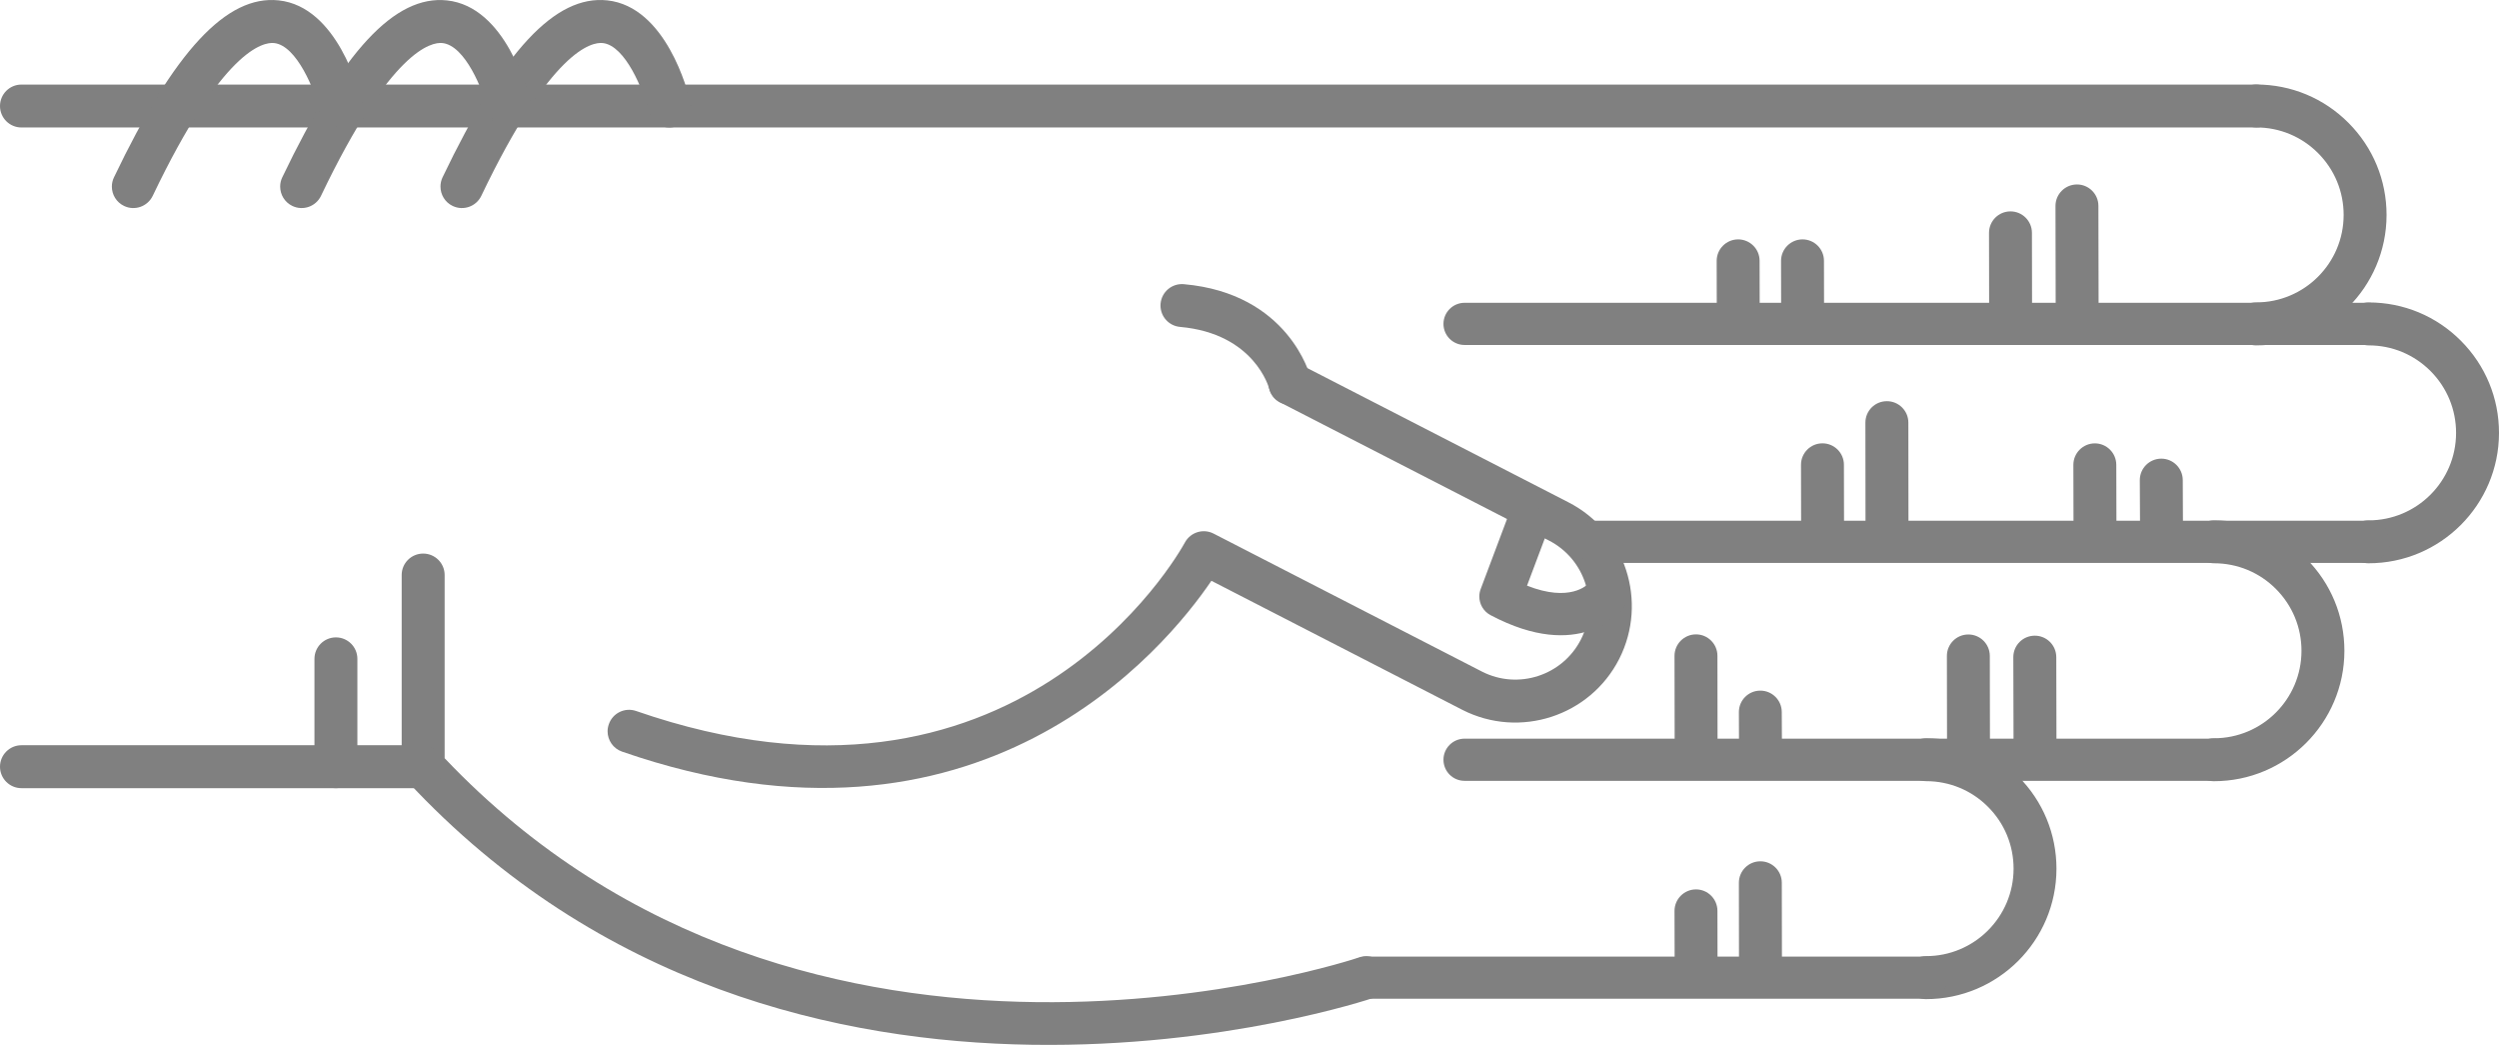
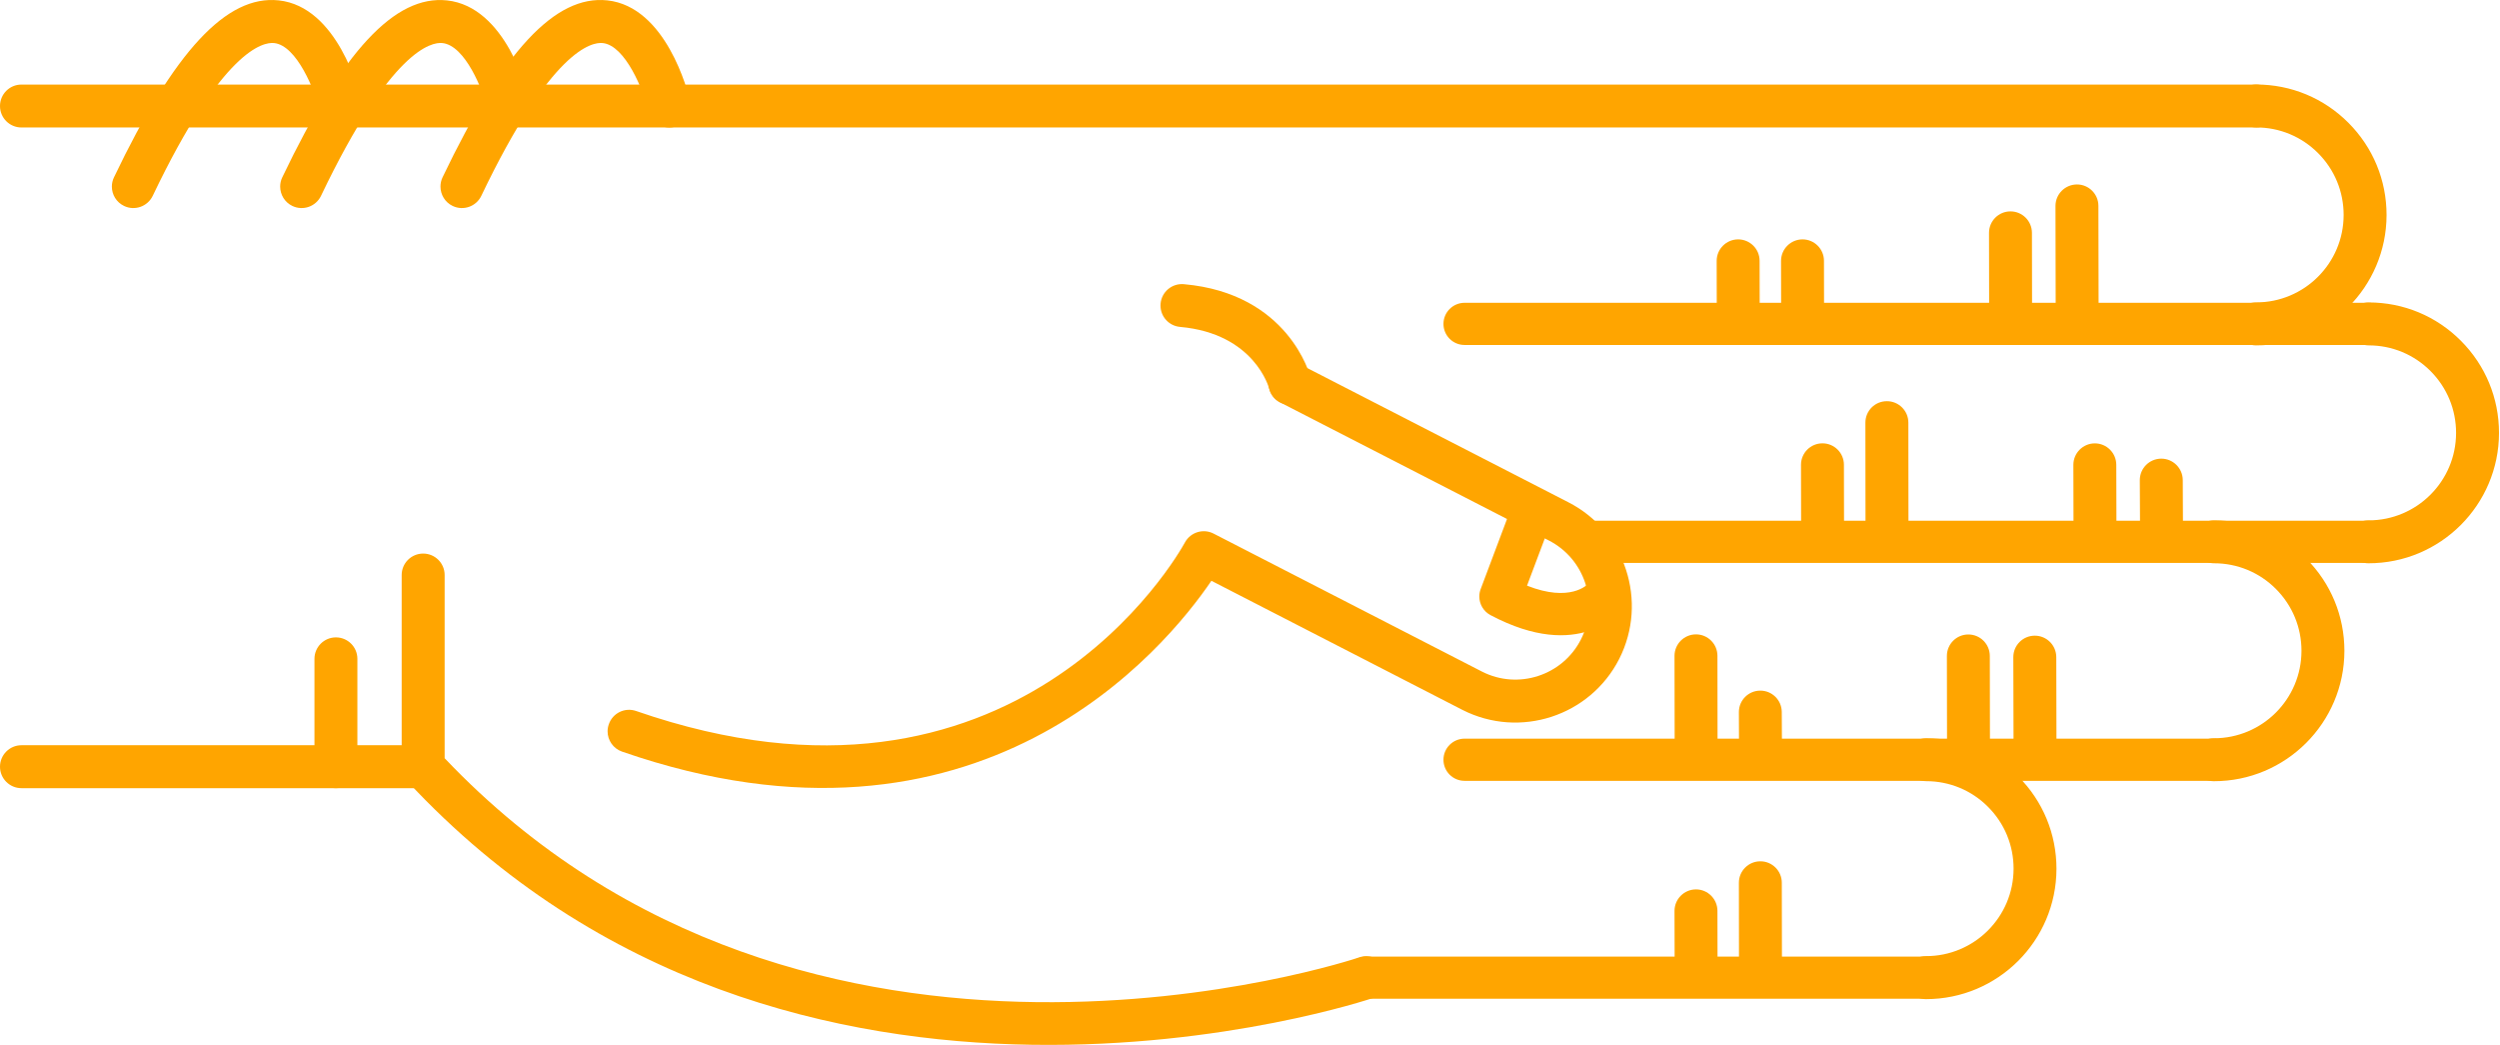
<svg xmlns="http://www.w3.org/2000/svg" version="1.1" x="0px" y="0px" viewBox="0 0 68.876 28.788" enable-background="new 0 0 100 100" xml:space="preserve" id="svg2" width="68.876" height="28.788">
  <defs id="defs70" />
  <g id="g3400" transform="matrix(0,-1,-1,0,95,61.63029)">
-     <path id="path4" d="m 45.789,83.929 -5.282,0 c -0.149,0 -0.293,-0.057 -0.403,-0.159 -11.343,-10.555 -6.022,-26.458 -5.968,-26.617 0.106,-0.308 0.443,-0.471 0.752,-0.366 0.309,0.107 0.473,0.443 0.366,0.752 -0.052,0.151 -5.064,15.182 5.487,25.206 l 5.047,0 c 0.327,0 0.591,0.265 0.591,0.592 0,0.327 -0.264,0.592 -0.59,0.592 z" style="fill:gray" />
-     <path id="path6" d="m 53.212,63.015 c -0.303,0 -0.561,-0.232 -0.588,-0.539 -0.183,-2.053 -1.684,-2.452 -1.699,-2.456 -0.317,-0.079 -0.509,-0.4 -0.43,-0.717 0.08,-0.317 0.399,-0.51 0.717,-0.43 0.096,0.023 2.333,0.617 2.589,3.498 0.029,0.326 -0.211,0.613 -0.537,0.642 -0.016,0.001 -0.034,0.002 -0.052,0.002 z" style="fill:gray" />
-     <path id="path8" d="m 58.709,95 c -0.327,0 -0.591,-0.265 -0.591,-0.591 l 0,-61.595 c 0,-0.327 0.265,-0.592 0.591,-0.592 0.326,0 0.591,0.265 0.591,0.592 l 0,61.595 C 59.301,94.735 59.036,95 58.709,95 Z" style="fill:gray" />
-     <path id="path10" d="m 40.507,95 c -0.326,0 -0.591,-0.265 -0.591,-0.591 l 0,-11.072 c 0,-0.327 0.265,-0.592 0.591,-0.592 0.327,0 0.592,0.265 0.592,0.592 l 0,11.072 c 0,0.326 -0.266,0.591 -0.592,0.591 z" style="fill:gray" />
-     <path id="path12" d="m 43.479,86.333 -2.972,0 c -0.326,0 -0.591,-0.265 -0.591,-0.591 0,-0.327 0.265,-0.592 0.591,-0.592 l 2.972,0 c 0.327,0 0.591,0.265 0.591,0.592 0,0.326 -0.265,0.591 -0.591,0.591 z" style="fill:gray" />
-     <path id="path14" d="m 56.49,82.86 c -0.221,0 -0.433,-0.124 -0.534,-0.336 -0.141,-0.295 -0.016,-0.648 0.278,-0.789 4.032,-1.927 4.242,-3.049 4.21,-3.347 -0.066,-0.625 -1.314,-1.127 -1.873,-1.26 -0.317,-0.075 -0.514,-0.395 -0.438,-0.712 0.076,-0.317 0.395,-0.513 0.712,-0.438 0.266,0.063 2.603,0.665 2.775,2.285 0.153,1.434 -1.396,2.876 -4.876,4.54 -0.081,0.039 -0.168,0.057 -0.254,0.057 z" style="fill:gray" />
-     <path id="path16" d="m 56.49,87.278 c -0.221,0 -0.433,-0.124 -0.534,-0.336 -0.141,-0.295 -0.016,-0.648 0.278,-0.789 4.031,-1.927 4.242,-3.048 4.21,-3.346 -0.066,-0.627 -1.291,-1.121 -1.874,-1.261 -0.317,-0.076 -0.513,-0.396 -0.437,-0.713 0.076,-0.317 0.394,-0.514 0.711,-0.437 0.266,0.062 2.603,0.664 2.775,2.285 0.153,1.434 -1.396,2.876 -4.876,4.54 -0.08,0.039 -0.167,0.057 -0.253,0.057 z" style="fill:gray" />
-     <path id="path18" d="m 56.49,91.917 c -0.221,0 -0.433,-0.124 -0.534,-0.337 -0.141,-0.294 -0.016,-0.647 0.278,-0.789 4.032,-1.927 4.242,-3.048 4.21,-3.346 -0.066,-0.626 -1.314,-1.127 -1.873,-1.26 -0.317,-0.075 -0.514,-0.394 -0.438,-0.711 0.076,-0.318 0.395,-0.514 0.712,-0.439 0.266,0.063 2.603,0.664 2.775,2.285 0.153,1.433 -1.396,2.875 -4.876,4.539 -0.081,0.039 -0.168,0.058 -0.254,0.058 z" style="fill:gray" />
-     <path id="path20" d="m 41.482,78.254 c -0.245,0 -0.474,-0.154 -0.559,-0.398 -3.417,-9.857 2.855,-14.986 4.706,-16.244 l -3.557,-6.92 c -0.803,-1.581 -0.172,-3.517 1.405,-4.32 1.579,-0.801 3.514,-0.172 4.317,1.405 l 3.802,7.399 c 0.149,0.291 0.035,0.647 -0.256,0.797 -0.291,0.148 -0.647,0.034 -0.796,-0.255 l -3.802,-7.402 c -0.508,-0.998 -1.731,-1.396 -2.728,-0.889 -0.996,0.506 -1.394,1.73 -0.887,2.726 l 3.802,7.398 c 0.147,0.286 0.039,0.637 -0.244,0.791 -0.338,0.185 -8.27,4.663 -4.643,15.126 0.107,0.309 -0.057,0.646 -0.365,0.752 -0.066,0.023 -0.131,0.034 -0.195,0.034 z" style="fill:gray" />
-     <path id="path22" d="m 45.197,54.228 c -0.21,0 -0.411,-0.114 -0.514,-0.309 -1.308,-2.467 0.102,-3.576 0.162,-3.622 0.256,-0.193 0.62,-0.144 0.814,0.112 0.191,0.252 0.146,0.609 -0.1,0.805 -0.041,0.036 -0.534,0.51 -0.064,1.699 l 1.425,-0.536 c 0.299,-0.113 0.635,0.039 0.749,0.339 0.113,0.3 -0.039,0.635 -0.339,0.749 l -1.928,0.725 c -0.068,0.026 -0.137,0.038 -0.205,0.038 z" style="fill:gray" />
-     <path id="path24" d="m 46.703,30.314 c -0.326,0 -0.591,-0.265 -0.591,-0.591 -0.003,-1.981 1.607,-3.596 3.588,-3.599 10e-4,0 0.003,0 0.004,0 0.958,0 1.859,0.373 2.538,1.05 0.68,0.678 1.055,1.58 1.056,2.54 0,0.327 -0.264,0.592 -0.591,0.592 l 0,0 c -0.327,0 -0.591,-0.264 -0.592,-0.591 0,-0.644 -0.252,-1.249 -0.708,-1.704 -0.456,-0.454 -1.06,-0.704 -1.703,-0.704 -10e-4,0 -10e-4,0 -0.003,0 -1.329,0.001 -2.409,1.084 -2.407,2.414 0.001,0.327 -0.264,0.592 -0.591,0.593 0,0 0,0 0,0 z" style="fill:gray" />
-     <path id="path26" d="m 52.707,33.413 c -0.326,0 -0.591,-0.265 -0.592,-0.591 -0.003,-1.981 1.607,-3.596 3.589,-3.599 10e-4,0 0.003,0 0.004,0 0.958,0 1.859,0.373 2.538,1.05 0.68,0.678 1.055,1.58 1.056,2.54 0,0.327 -0.264,0.592 -0.591,0.592 0,0 0,0 0,0 -0.327,0 -0.591,-0.264 -0.592,-0.591 0,-0.644 -0.252,-1.249 -0.708,-1.704 -0.455,-0.454 -1.06,-0.704 -1.702,-0.704 -0.001,0 -0.002,0 -0.003,0 -1.329,0.001 -2.409,1.084 -2.407,2.414 -10e-4,0.327 -0.265,0.592 -0.592,0.593 l 0,0 z" style="fill:gray" />
-     <path id="path28" d="m 40.699,34.575 c -0.327,0 -0.591,-0.265 -0.591,-0.591 -0.003,-1.981 1.607,-3.596 3.588,-3.599 0.001,0 0.003,0 0.004,0 0.958,0 1.859,0.373 2.538,1.05 0.68,0.678 1.055,1.58 1.056,2.54 0.001,0.327 -0.264,0.592 -0.59,0.592 0,0 -10e-4,0 -10e-4,0 -0.326,0 -0.591,-0.265 -0.591,-0.591 -0.001,-0.644 -0.252,-1.249 -0.708,-1.704 -0.456,-0.454 -1.06,-0.704 -1.703,-0.704 -10e-4,0 -0.002,0 -0.003,0 -1.329,10e-4 -2.409,1.084 -2.407,2.414 0,0.327 -0.265,0.592 -0.592,0.593 l 0,0 z" style="fill:gray" />
-     <path id="path30" d="m 34.695,42.51 c -0.326,0 -0.591,-0.265 -0.591,-0.591 -0.002,-1.981 1.607,-3.595 3.589,-3.598 0.001,0 0.003,0 0.004,0 0.958,0 1.859,0.373 2.538,1.049 0.68,0.678 1.055,1.58 1.056,2.54 0,0.327 -0.264,0.592 -0.59,0.592 l -10e-4,0 c -0.327,0 -0.591,-0.265 -0.591,-0.591 -0.001,-0.644 -0.252,-1.25 -0.708,-1.704 -0.455,-0.455 -1.06,-0.704 -1.703,-0.704 0,0 -10e-4,0 -0.002,0 -1.329,10e-4 -2.409,1.084 -2.407,2.414 -0.001,0.327 -0.266,0.593 -0.594,0.593 l 0,0 z" style="fill:gray" />
-     <path id="path32" d="m 55.957,38.348 c -10e-4,0 -10e-4,0 0,0 l -3.131,-0.006 c -0.327,-10e-4 -0.591,-0.266 -0.59,-0.593 0,-0.326 0.265,-0.59 0.591,-0.59 0,0 0.001,0 0.001,0 l 3.13,0.006 c 0.327,0 0.591,0.266 0.59,0.592 -0.001,0.326 -0.265,0.591 -0.591,0.591 z" style="fill:gray" />
-     <path id="path34" d="m 55.215,40.18 c 0,0 -0.001,0 0,0 l -2.474,-0.004 c -0.327,0 -0.591,-0.266 -0.59,-0.593 0,-0.326 0.265,-0.59 0.591,-0.59 0,0 0,0 0.001,0 l 2.473,0.004 c 0.327,10e-4 0.591,0.266 0.59,0.593 0,0.325 -0.264,0.59 -0.591,0.59 z" style="fill:gray" />
-     <path id="path36" d="m 54.443,45.912 -10e-4,0 -1.565,-0.003 c -0.327,-10e-4 -0.591,-0.267 -0.59,-0.593 10e-4,-0.326 0.266,-0.59 0.592,-0.59 0,0 0,0 0.001,0 l 1.565,0.003 c 0.327,0 0.59,0.266 0.59,0.592 -10e-4,0.326 -0.266,0.591 -0.592,0.591 z" style="fill:gray" />
-     <path id="path38" d="m 54.443,47.686 -10e-4,0 -1.565,-0.003 c -0.327,0 -0.591,-0.267 -0.59,-0.593 10e-4,-0.326 0.266,-0.59 0.592,-0.59 0,0 0,0 0.001,0 l 1.565,0.003 c 0.327,0 0.59,0.266 0.59,0.592 -10e-4,0.327 -0.266,0.591 -0.592,0.591 z" style="fill:gray" />
-     <path id="path40" d="m 43.526,39.51 -0.001,0 -2.356,-0.006 c -0.327,-10e-4 -0.59,-0.266 -0.59,-0.593 10e-4,-0.326 0.265,-0.59 0.591,-0.59 0,0 10e-4,0 10e-4,0 l 2.356,0.005 c 0.327,10e-4 0.591,0.267 0.59,0.593 0,0.327 -0.265,0.591 -0.591,0.591 z" style="fill:gray" />
-     <path id="path42" d="m 43.559,41.341 c 0,0 0,0 0,0 l -2.474,-0.004 c -0.327,0 -0.591,-0.266 -0.59,-0.593 0,-0.326 0.265,-0.59 0.591,-0.59 0,0 0,0 0.001,0 l 2.473,0.004 c 0.327,10e-4 0.591,0.266 0.59,0.593 0,0.326 -0.265,0.59 -0.591,0.59 z" style="fill:gray" />
-     <path id="path44" d="m 42.012,47.074 c 0,0 -10e-4,0 -0.002,0 l -0.791,-0.003 c -0.327,-0.002 -0.59,-0.268 -0.589,-0.594 10e-4,-0.326 0.266,-0.589 0.591,-0.589 0,0 0.001,0 0.002,0 l 0.791,0.004 c 0.327,10e-4 0.591,0.267 0.589,0.594 -0.001,0.325 -0.265,0.588 -0.591,0.588 z" style="fill:gray" />
-     <path id="path46" d="m 43.562,48.848 c 0,0 -10e-4,0 -10e-4,0 l -2.339,-0.004 c -0.327,0 -0.591,-0.266 -0.59,-0.592 0,-0.326 0.265,-0.59 0.591,-0.59 l 0,0 2.34,0.003 c 0.327,10e-4 0.591,0.266 0.59,0.593 -10e-4,0.325 -0.265,0.59 -0.591,0.59 z" style="fill:gray" />
-     <path id="path48" d="m 37.31,47.074 c 0,0 0,0 0,0 l -2.341,-0.003 c -0.327,-10e-4 -0.591,-0.266 -0.591,-0.593 10e-4,-0.326 0.266,-0.591 0.592,-0.591 l 10e-4,0 2.34,0.004 c 0.326,0 0.591,0.266 0.59,0.592 0,0.326 -0.265,0.591 -0.591,0.591 z" style="fill:gray" />
-     <path id="path50" d="m 36.535,48.848 c 0,0 0,0 0,0 l -1.566,-0.004 c -0.327,0 -0.591,-0.266 -0.59,-0.592 0.001,-0.327 0.266,-0.59 0.592,-0.59 0,0 0,0 0.001,0 l 1.565,0.003 c 0.327,10e-4 0.591,0.267 0.59,0.593 -0.001,0.325 -0.266,0.59 -0.592,0.59 z" style="fill:gray" />
-     <path id="path52" d="m 48.402,36.024 c 0,0 -10e-4,0 -0.002,0 l -1.194,-0.006 c -0.327,-10e-4 -0.59,-0.268 -0.588,-0.594 10e-4,-0.326 0.266,-0.589 0.591,-0.589 10e-4,0 0.002,0 0.002,0 l 1.194,0.005 c 0.327,0.002 0.59,0.268 0.589,0.594 -0.002,0.327 -0.266,0.59 -0.592,0.59 z" style="fill:gray" />
-     <path id="path54" d="m 48.823,37.855 -10e-4,0 -1.698,-0.004 c -0.327,-10e-4 -0.591,-0.267 -0.59,-0.593 0,-0.326 0.265,-0.59 0.591,-0.59 0,0 10e-4,0 0.002,0 l 1.698,0.004 c 0.327,0.001 0.591,0.267 0.59,0.593 -10e-4,0.326 -0.266,0.59 -0.592,0.59 z" style="fill:gray" />
-     <path id="path56" d="m 49.987,43.587 c 0,0 -0.001,0 0,0 l -2.729,-0.003 c -0.326,0 -0.59,-0.266 -0.59,-0.593 0,-0.326 0.265,-0.591 0.591,-0.591 0,0 0,0 0,0 l 2.728,0.003 c 0.327,0 0.591,0.266 0.59,0.592 0.001,0.328 -0.264,0.592 -0.59,0.592 z" style="fill:gray" />
-     <path id="path58" d="m 48.825,45.362 -0.001,0 -1.565,-0.003 c -0.327,0 -0.591,-0.266 -0.59,-0.593 0.001,-0.326 0.266,-0.59 0.591,-0.59 0,0 0,0 0,0 l 1.566,0.003 c 0.326,0 0.591,0.266 0.59,0.593 0,0.326 -0.265,0.59 -0.591,0.59 z" style="fill:gray" />
-     <path id="path60" d="m 34.695,57.927 c -0.321,0 -0.581,-0.26 -0.581,-0.581 l 0,-15.427 c 0,-0.321 0.26,-0.581 0.581,-0.581 0.321,0 0.581,0.26 0.581,0.581 l 0,15.427 c 0,0.321 -0.259,0.581 -0.581,0.581 z" style="fill:gray" />
-     <path id="path62" d="m 40.699,55.216 c -0.321,0 -0.581,-0.26 -0.581,-0.581 l 0,-20.652 c 0,-0.321 0.26,-0.581 0.581,-0.581 0.321,0 0.581,0.26 0.581,0.581 l 0,20.651 c 0,0.322 -0.26,0.582 -0.581,0.582 z" style="fill:gray" />
-     <path id="path64" d="m 46.703,51.629 c -0.321,0 -0.581,-0.26 -0.581,-0.581 l 0,-21.325 c 0,-0.321 0.26,-0.581 0.581,-0.581 0.321,0 0.581,0.26 0.581,0.581 l 0,21.325 c 0,0.321 -0.261,0.581 -0.581,0.581 z" style="fill:gray" />
-     <path id="path66" d="m 52.707,55.216 c -0.321,0 -0.581,-0.26 -0.581,-0.581 l 0,-24.92 c 0,-0.321 0.26,-0.581 0.581,-0.581 0.321,0 0.581,0.26 0.581,0.581 l 0,24.919 c 0,0.322 -0.261,0.582 -0.581,0.582 z" style="fill:gray" />
+     <path id="path4" d="m 45.789,83.929 -5.282,0 c -0.149,0 -0.293,-0.057 -0.403,-0.159 -11.343,-10.555 -6.022,-26.458 -5.968,-26.617 0.106,-0.308 0.443,-0.471 0.752,-0.366 0.309,0.107 0.473,0.443 0.366,0.752 -0.052,0.151 -5.064,15.182 5.487,25.206 l 5.047,0 c 0.327,0 0.591,0.265 0.591,0.592 0,0.327 -0.264,0.592 -0.59,0.592 z" style="fill:orange" />
+     <path id="path6" d="m 53.212,63.015 c -0.303,0 -0.561,-0.232 -0.588,-0.539 -0.183,-2.053 -1.684,-2.452 -1.699,-2.456 -0.317,-0.079 -0.509,-0.4 -0.43,-0.717 0.08,-0.317 0.399,-0.51 0.717,-0.43 0.096,0.023 2.333,0.617 2.589,3.498 0.029,0.326 -0.211,0.613 -0.537,0.642 -0.016,0.001 -0.034,0.002 -0.052,0.002 z" style="fill:orange" />
+     <path id="path8" d="m 58.709,95 c -0.327,0 -0.591,-0.265 -0.591,-0.591 l 0,-61.595 c 0,-0.327 0.265,-0.592 0.591,-0.592 0.326,0 0.591,0.265 0.591,0.592 l 0,61.595 C 59.301,94.735 59.036,95 58.709,95 Z" style="fill:orange" />
+     <path id="path10" d="m 40.507,95 c -0.326,0 -0.591,-0.265 -0.591,-0.591 l 0,-11.072 c 0,-0.327 0.265,-0.592 0.591,-0.592 0.327,0 0.592,0.265 0.592,0.592 l 0,11.072 c 0,0.326 -0.266,0.591 -0.592,0.591 z" style="fill:orange" />
+     <path id="path12" d="m 43.479,86.333 -2.972,0 c -0.326,0 -0.591,-0.265 -0.591,-0.591 0,-0.327 0.265,-0.592 0.591,-0.592 l 2.972,0 c 0.327,0 0.591,0.265 0.591,0.592 0,0.326 -0.265,0.591 -0.591,0.591 z" style="fill:orange" />
+     <path id="path14" d="m 56.49,82.86 c -0.221,0 -0.433,-0.124 -0.534,-0.336 -0.141,-0.295 -0.016,-0.648 0.278,-0.789 4.032,-1.927 4.242,-3.049 4.21,-3.347 -0.066,-0.625 -1.314,-1.127 -1.873,-1.26 -0.317,-0.075 -0.514,-0.395 -0.438,-0.712 0.076,-0.317 0.395,-0.513 0.712,-0.438 0.266,0.063 2.603,0.665 2.775,2.285 0.153,1.434 -1.396,2.876 -4.876,4.54 -0.081,0.039 -0.168,0.057 -0.254,0.057 z" style="fill:orange" />
+     <path id="path16" d="m 56.49,87.278 c -0.221,0 -0.433,-0.124 -0.534,-0.336 -0.141,-0.295 -0.016,-0.648 0.278,-0.789 4.031,-1.927 4.242,-3.048 4.21,-3.346 -0.066,-0.627 -1.291,-1.121 -1.874,-1.261 -0.317,-0.076 -0.513,-0.396 -0.437,-0.713 0.076,-0.317 0.394,-0.514 0.711,-0.437 0.266,0.062 2.603,0.664 2.775,2.285 0.153,1.434 -1.396,2.876 -4.876,4.54 -0.08,0.039 -0.167,0.057 -0.253,0.057 z" style="fill:orange" />
+     <path id="path18" d="m 56.49,91.917 c -0.221,0 -0.433,-0.124 -0.534,-0.337 -0.141,-0.294 -0.016,-0.647 0.278,-0.789 4.032,-1.927 4.242,-3.048 4.21,-3.346 -0.066,-0.626 -1.314,-1.127 -1.873,-1.26 -0.317,-0.075 -0.514,-0.394 -0.438,-0.711 0.076,-0.318 0.395,-0.514 0.712,-0.439 0.266,0.063 2.603,0.664 2.775,2.285 0.153,1.433 -1.396,2.875 -4.876,4.539 -0.081,0.039 -0.168,0.058 -0.254,0.058 z" style="fill:orange" />
+     <path id="path20" d="m 41.482,78.254 c -0.245,0 -0.474,-0.154 -0.559,-0.398 -3.417,-9.857 2.855,-14.986 4.706,-16.244 l -3.557,-6.92 c -0.803,-1.581 -0.172,-3.517 1.405,-4.32 1.579,-0.801 3.514,-0.172 4.317,1.405 l 3.802,7.399 c 0.149,0.291 0.035,0.647 -0.256,0.797 -0.291,0.148 -0.647,0.034 -0.796,-0.255 l -3.802,-7.402 c -0.508,-0.998 -1.731,-1.396 -2.728,-0.889 -0.996,0.506 -1.394,1.73 -0.887,2.726 l 3.802,7.398 c 0.147,0.286 0.039,0.637 -0.244,0.791 -0.338,0.185 -8.27,4.663 -4.643,15.126 0.107,0.309 -0.057,0.646 -0.365,0.752 -0.066,0.023 -0.131,0.034 -0.195,0.034 z" style="fill:orange" />
+     <path id="path22" d="m 45.197,54.228 c -0.21,0 -0.411,-0.114 -0.514,-0.309 -1.308,-2.467 0.102,-3.576 0.162,-3.622 0.256,-0.193 0.62,-0.144 0.814,0.112 0.191,0.252 0.146,0.609 -0.1,0.805 -0.041,0.036 -0.534,0.51 -0.064,1.699 l 1.425,-0.536 c 0.299,-0.113 0.635,0.039 0.749,0.339 0.113,0.3 -0.039,0.635 -0.339,0.749 l -1.928,0.725 c -0.068,0.026 -0.137,0.038 -0.205,0.038 z" style="fill:orange" />
+     <path id="path24" d="m 46.703,30.314 c -0.326,0 -0.591,-0.265 -0.591,-0.591 -0.003,-1.981 1.607,-3.596 3.588,-3.599 10e-4,0 0.003,0 0.004,0 0.958,0 1.859,0.373 2.538,1.05 0.68,0.678 1.055,1.58 1.056,2.54 0,0.327 -0.264,0.592 -0.591,0.592 l 0,0 c -0.327,0 -0.591,-0.264 -0.592,-0.591 0,-0.644 -0.252,-1.249 -0.708,-1.704 -0.456,-0.454 -1.06,-0.704 -1.703,-0.704 -10e-4,0 -10e-4,0 -0.003,0 -1.329,0.001 -2.409,1.084 -2.407,2.414 0.001,0.327 -0.264,0.592 -0.591,0.593 0,0 0,0 0,0 z" style="fill:orange" />
+     <path id="path26" d="m 52.707,33.413 c -0.326,0 -0.591,-0.265 -0.592,-0.591 -0.003,-1.981 1.607,-3.596 3.589,-3.599 10e-4,0 0.003,0 0.004,0 0.958,0 1.859,0.373 2.538,1.05 0.68,0.678 1.055,1.58 1.056,2.54 0,0.327 -0.264,0.592 -0.591,0.592 0,0 0,0 0,0 -0.327,0 -0.591,-0.264 -0.592,-0.591 0,-0.644 -0.252,-1.249 -0.708,-1.704 -0.455,-0.454 -1.06,-0.704 -1.702,-0.704 -0.001,0 -0.002,0 -0.003,0 -1.329,0.001 -2.409,1.084 -2.407,2.414 -10e-4,0.327 -0.265,0.592 -0.592,0.593 l 0,0 z" style="fill:orange" />
+     <path id="path28" d="m 40.699,34.575 c -0.327,0 -0.591,-0.265 -0.591,-0.591 -0.003,-1.981 1.607,-3.596 3.588,-3.599 0.001,0 0.003,0 0.004,0 0.958,0 1.859,0.373 2.538,1.05 0.68,0.678 1.055,1.58 1.056,2.54 0.001,0.327 -0.264,0.592 -0.59,0.592 0,0 -10e-4,0 -10e-4,0 -0.326,0 -0.591,-0.265 -0.591,-0.591 -0.001,-0.644 -0.252,-1.249 -0.708,-1.704 -0.456,-0.454 -1.06,-0.704 -1.703,-0.704 -10e-4,0 -0.002,0 -0.003,0 -1.329,10e-4 -2.409,1.084 -2.407,2.414 0,0.327 -0.265,0.592 -0.592,0.593 l 0,0 z" style="fill:orange" />
+     <path id="path30" d="m 34.695,42.51 c -0.326,0 -0.591,-0.265 -0.591,-0.591 -0.002,-1.981 1.607,-3.595 3.589,-3.598 0.001,0 0.003,0 0.004,0 0.958,0 1.859,0.373 2.538,1.049 0.68,0.678 1.055,1.58 1.056,2.54 0,0.327 -0.264,0.592 -0.59,0.592 l -10e-4,0 c -0.327,0 -0.591,-0.265 -0.591,-0.591 -0.001,-0.644 -0.252,-1.25 -0.708,-1.704 -0.455,-0.455 -1.06,-0.704 -1.703,-0.704 0,0 -10e-4,0 -0.002,0 -1.329,10e-4 -2.409,1.084 -2.407,2.414 -0.001,0.327 -0.266,0.593 -0.594,0.593 l 0,0 z" style="fill:orange" />
+     <path id="path32" d="m 55.957,38.348 c -10e-4,0 -10e-4,0 0,0 l -3.131,-0.006 c -0.327,-10e-4 -0.591,-0.266 -0.59,-0.593 0,-0.326 0.265,-0.59 0.591,-0.59 0,0 0.001,0 0.001,0 l 3.13,0.006 c 0.327,0 0.591,0.266 0.59,0.592 -0.001,0.326 -0.265,0.591 -0.591,0.591 z" style="fill:orange" />
+     <path id="path34" d="m 55.215,40.18 c 0,0 -0.001,0 0,0 l -2.474,-0.004 c -0.327,0 -0.591,-0.266 -0.59,-0.593 0,-0.326 0.265,-0.59 0.591,-0.59 0,0 0,0 0.001,0 l 2.473,0.004 c 0.327,10e-4 0.591,0.266 0.59,0.593 0,0.325 -0.264,0.59 -0.591,0.59 z" style="fill:orange" />
+     <path id="path36" d="m 54.443,45.912 -10e-4,0 -1.565,-0.003 c -0.327,-10e-4 -0.591,-0.267 -0.59,-0.593 10e-4,-0.326 0.266,-0.59 0.592,-0.59 0,0 0,0 0.001,0 l 1.565,0.003 c 0.327,0 0.59,0.266 0.59,0.592 -10e-4,0.326 -0.266,0.591 -0.592,0.591 z" style="fill:orange" />
+     <path id="path38" d="m 54.443,47.686 -10e-4,0 -1.565,-0.003 c -0.327,0 -0.591,-0.267 -0.59,-0.593 10e-4,-0.326 0.266,-0.59 0.592,-0.59 0,0 0,0 0.001,0 l 1.565,0.003 c 0.327,0 0.59,0.266 0.59,0.592 -10e-4,0.327 -0.266,0.591 -0.592,0.591 z" style="fill:orange" />
+     <path id="path40" d="m 43.526,39.51 -0.001,0 -2.356,-0.006 c -0.327,-10e-4 -0.59,-0.266 -0.59,-0.593 10e-4,-0.326 0.265,-0.59 0.591,-0.59 0,0 10e-4,0 10e-4,0 l 2.356,0.005 c 0.327,10e-4 0.591,0.267 0.59,0.593 0,0.327 -0.265,0.591 -0.591,0.591 z" style="fill:orange" />
+     <path id="path42" d="m 43.559,41.341 c 0,0 0,0 0,0 l -2.474,-0.004 c -0.327,0 -0.591,-0.266 -0.59,-0.593 0,-0.326 0.265,-0.59 0.591,-0.59 0,0 0,0 0.001,0 l 2.473,0.004 c 0.327,10e-4 0.591,0.266 0.59,0.593 0,0.326 -0.265,0.59 -0.591,0.59 z" style="fill:orange" />
+     <path id="path44" d="m 42.012,47.074 c 0,0 -10e-4,0 -0.002,0 l -0.791,-0.003 c -0.327,-0.002 -0.59,-0.268 -0.589,-0.594 10e-4,-0.326 0.266,-0.589 0.591,-0.589 0,0 0.001,0 0.002,0 l 0.791,0.004 c 0.327,10e-4 0.591,0.267 0.589,0.594 -0.001,0.325 -0.265,0.588 -0.591,0.588 z" style="fill:orange" />
+     <path id="path46" d="m 43.562,48.848 c 0,0 -10e-4,0 -10e-4,0 l -2.339,-0.004 c -0.327,0 -0.591,-0.266 -0.59,-0.592 0,-0.326 0.265,-0.59 0.591,-0.59 l 0,0 2.34,0.003 c 0.327,10e-4 0.591,0.266 0.59,0.593 -10e-4,0.325 -0.265,0.59 -0.591,0.59 z" style="fill:orange" />
+     <path id="path48" d="m 37.31,47.074 c 0,0 0,0 0,0 l -2.341,-0.003 c -0.327,-10e-4 -0.591,-0.266 -0.591,-0.593 10e-4,-0.326 0.266,-0.591 0.592,-0.591 l 10e-4,0 2.34,0.004 c 0.326,0 0.591,0.266 0.59,0.592 0,0.326 -0.265,0.591 -0.591,0.591 z" style="fill:orange" />
+     <path id="path50" d="m 36.535,48.848 c 0,0 0,0 0,0 l -1.566,-0.004 c -0.327,0 -0.591,-0.266 -0.59,-0.592 0.001,-0.327 0.266,-0.59 0.592,-0.59 0,0 0,0 0.001,0 l 1.565,0.003 c 0.327,10e-4 0.591,0.267 0.59,0.593 -0.001,0.325 -0.266,0.59 -0.592,0.59 z" style="fill:orange" />
+     <path id="path52" d="m 48.402,36.024 c 0,0 -10e-4,0 -0.002,0 l -1.194,-0.006 c -0.327,-10e-4 -0.59,-0.268 -0.588,-0.594 10e-4,-0.326 0.266,-0.589 0.591,-0.589 10e-4,0 0.002,0 0.002,0 l 1.194,0.005 c 0.327,0.002 0.59,0.268 0.589,0.594 -0.002,0.327 -0.266,0.59 -0.592,0.59 z" style="fill:orange" />
+     <path id="path54" d="m 48.823,37.855 -10e-4,0 -1.698,-0.004 c -0.327,-10e-4 -0.591,-0.267 -0.59,-0.593 0,-0.326 0.265,-0.59 0.591,-0.59 0,0 10e-4,0 0.002,0 l 1.698,0.004 c 0.327,0.001 0.591,0.267 0.59,0.593 -10e-4,0.326 -0.266,0.59 -0.592,0.59 z" style="fill:orange" />
+     <path id="path56" d="m 49.987,43.587 c 0,0 -0.001,0 0,0 l -2.729,-0.003 c -0.326,0 -0.59,-0.266 -0.59,-0.593 0,-0.326 0.265,-0.591 0.591,-0.591 0,0 0,0 0,0 l 2.728,0.003 c 0.327,0 0.591,0.266 0.59,0.592 0.001,0.328 -0.264,0.592 -0.59,0.592 z" style="fill:orange" />
+     <path id="path58" d="m 48.825,45.362 -0.001,0 -1.565,-0.003 c -0.327,0 -0.591,-0.266 -0.59,-0.593 0.001,-0.326 0.266,-0.59 0.591,-0.59 0,0 0,0 0,0 l 1.566,0.003 c 0.326,0 0.591,0.266 0.59,0.593 0,0.326 -0.265,0.59 -0.591,0.59 z" style="fill:orange" />
+     <path id="path60" d="m 34.695,57.927 c -0.321,0 -0.581,-0.26 -0.581,-0.581 l 0,-15.427 c 0,-0.321 0.26,-0.581 0.581,-0.581 0.321,0 0.581,0.26 0.581,0.581 l 0,15.427 c 0,0.321 -0.259,0.581 -0.581,0.581 z" style="fill:orange" />
+     <path id="path62" d="m 40.699,55.216 c -0.321,0 -0.581,-0.26 -0.581,-0.581 l 0,-20.652 c 0,-0.321 0.26,-0.581 0.581,-0.581 0.321,0 0.581,0.26 0.581,0.581 l 0,20.651 c 0,0.322 -0.26,0.582 -0.581,0.582 z" style="fill:orange" />
+     <path id="path64" d="m 46.703,51.629 c -0.321,0 -0.581,-0.26 -0.581,-0.581 l 0,-21.325 c 0,-0.321 0.26,-0.581 0.581,-0.581 0.321,0 0.581,0.26 0.581,0.581 l 0,21.325 c 0,0.321 -0.261,0.581 -0.581,0.581 z" style="fill:orange" />
+     <path id="path66" d="m 52.707,55.216 c -0.321,0 -0.581,-0.26 -0.581,-0.581 l 0,-24.92 c 0,-0.321 0.26,-0.581 0.581,-0.581 0.321,0 0.581,0.26 0.581,0.581 l 0,24.919 c 0,0.322 -0.261,0.582 -0.581,0.582 z" style="fill:orange" />
  </g>
</svg>
